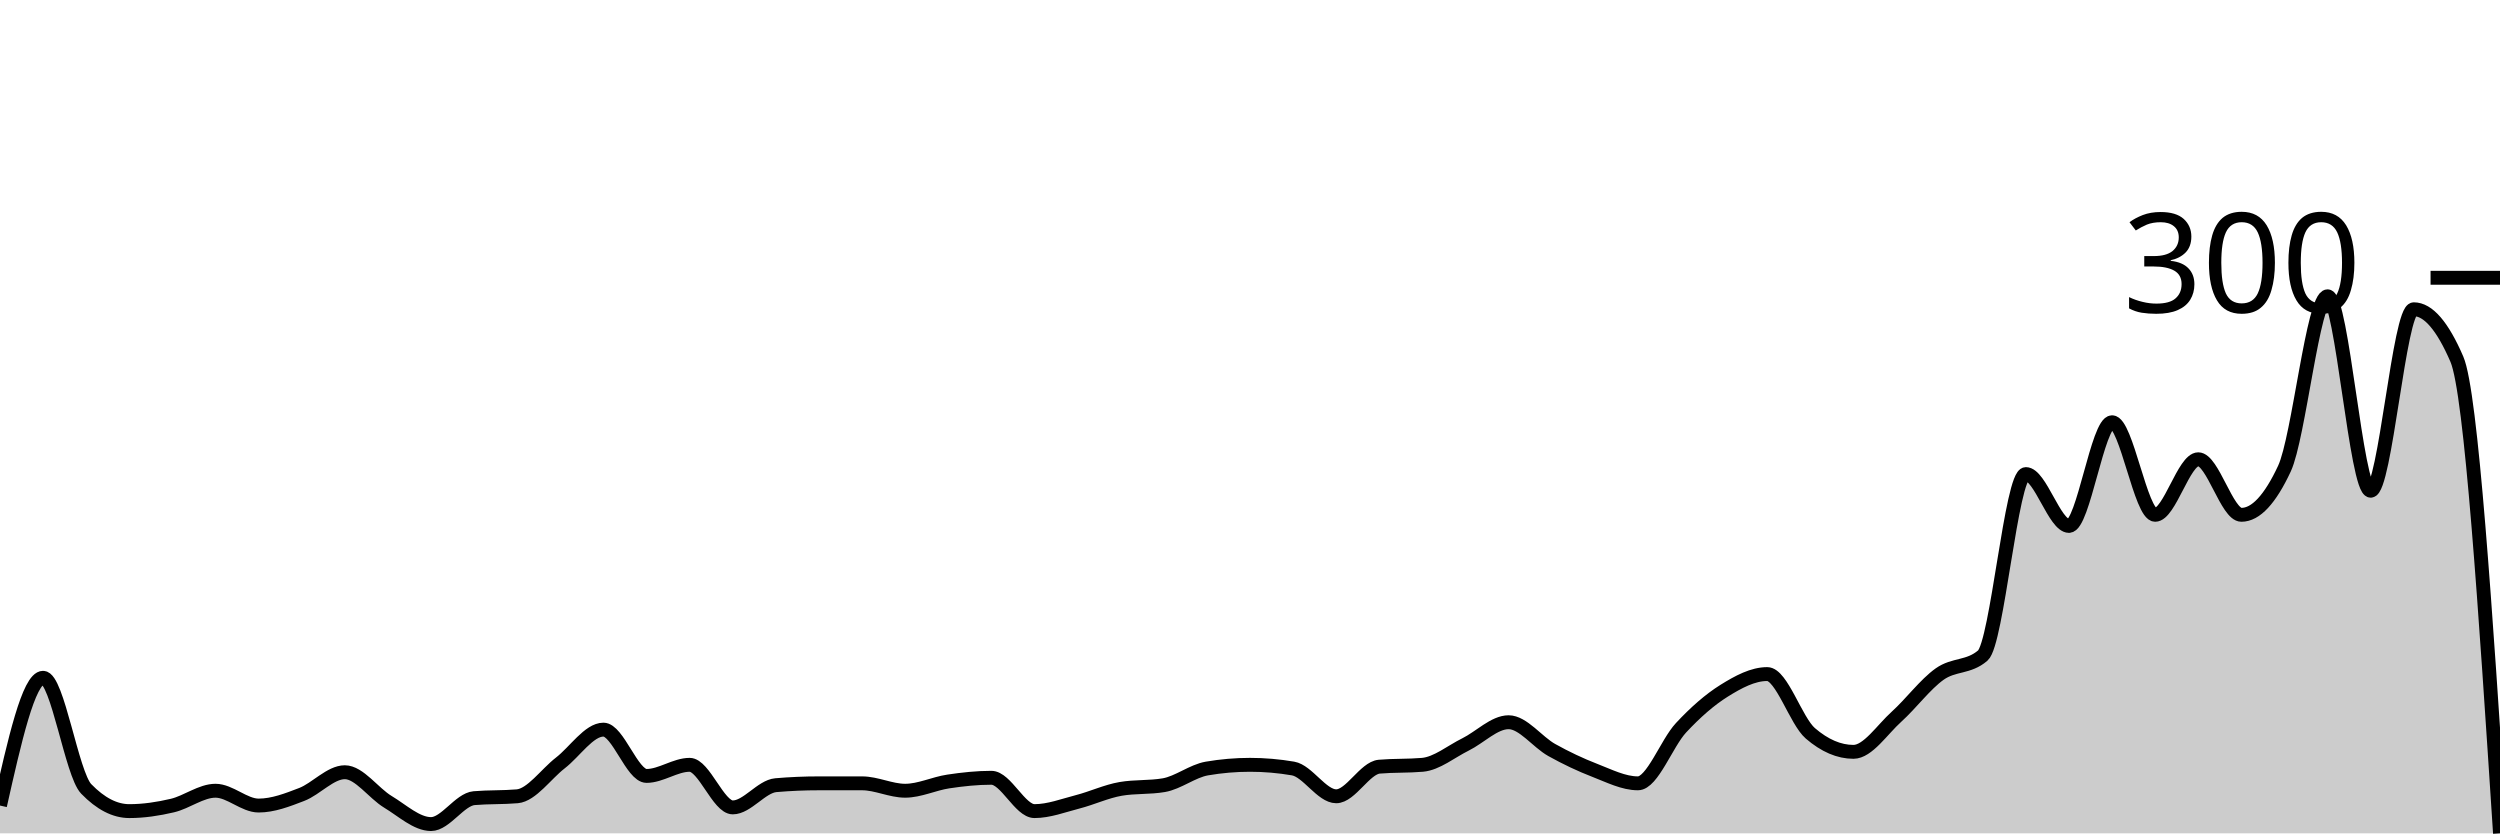
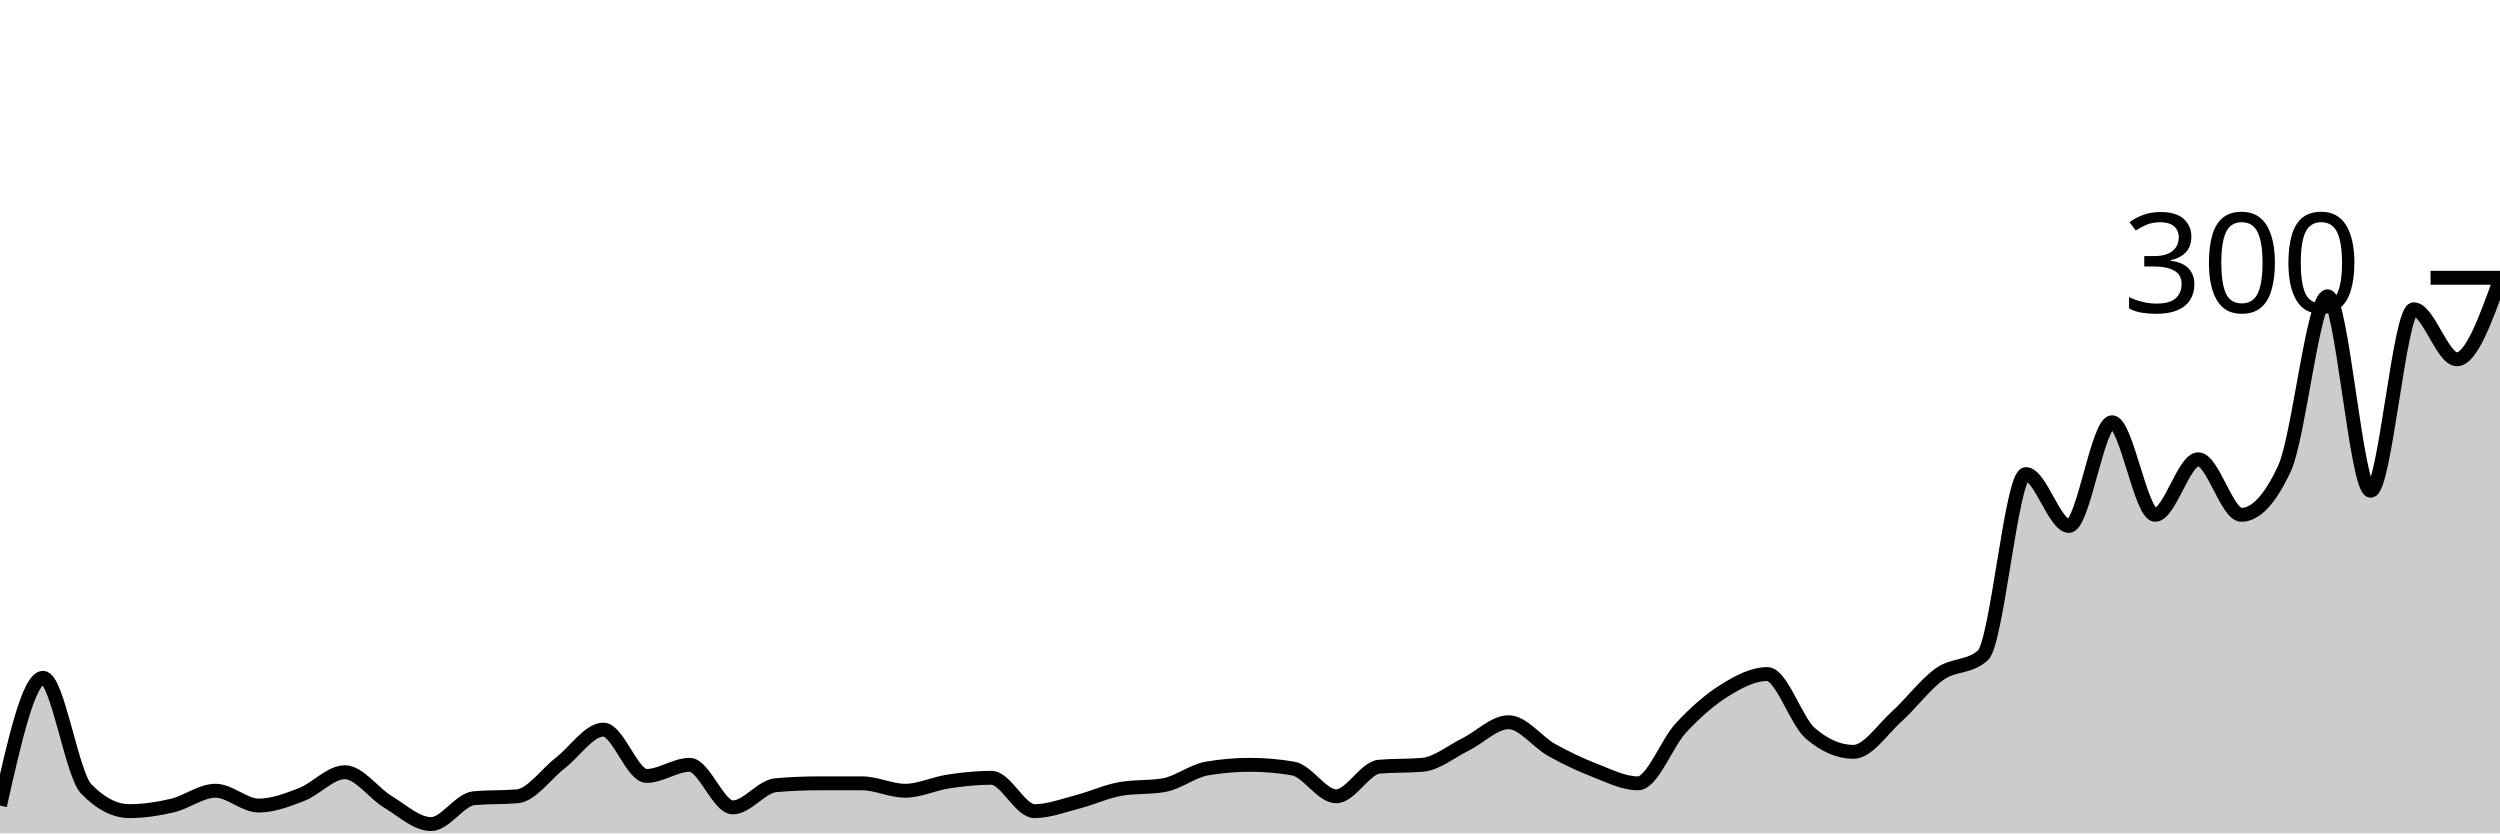
<svg xmlns="http://www.w3.org/2000/svg" viewBox="0 0 180 60">
  <g transform="translate(0,20)">
-     <path class="area" fill="rgba(0, 0, 0, 0.2)" d="M0,38C1.034,33.4,2.069,28.8,3.103,28.8C4.138,28.8,5.172,35.733,6.207,36.8C7.241,37.867,8.276,38.4,9.31,38.4C10.345,38.4,11.379,38.244,12.414,38C13.448,37.756,14.483,36.933,15.517,36.933C16.552,36.933,17.586,38,18.621,38C19.655,38,20.69,37.6,21.724,37.2C22.759,36.8,23.793,35.6,24.828,35.6C25.862,35.6,26.897,37.111,27.931,37.733C28.966,38.356,30,39.333,31.034,39.333C32.069,39.333,33.103,37.556,34.138,37.467C35.172,37.378,36.207,37.422,37.241,37.333C38.276,37.244,39.31,35.733,40.345,34.933C41.379,34.133,42.414,32.533,43.448,32.533C44.483,32.533,45.517,35.867,46.552,35.867C47.586,35.867,48.621,35.067,49.655,35.067C50.69,35.067,51.724,38.133,52.759,38.133C53.793,38.133,54.828,36.622,55.862,36.533C56.897,36.444,57.931,36.4,58.966,36.4C60,36.4,61.034,36.4,62.069,36.4C63.103,36.4,64.138,36.933,65.172,36.933C66.207,36.933,67.241,36.422,68.276,36.267C69.31,36.111,70.345,36,71.379,36C72.414,36,73.448,38.4,74.483,38.4C75.517,38.4,76.552,38,77.586,37.733C78.621,37.467,79.655,36.978,80.69,36.8C81.724,36.622,82.759,36.711,83.793,36.533C84.828,36.356,85.862,35.511,86.897,35.333C87.931,35.156,88.966,35.067,90,35.067C91.034,35.067,92.069,35.156,93.103,35.333C94.138,35.511,95.172,37.333,96.207,37.333C97.241,37.333,98.276,35.289,99.31,35.2C100.345,35.111,101.379,35.156,102.414,35.067C103.448,34.978,104.483,34.111,105.517,33.6C106.552,33.089,107.586,32,108.621,32C109.655,32,110.69,33.422,111.724,34C112.759,34.578,113.793,35.067,114.828,35.467C115.862,35.867,116.897,36.4,117.931,36.4C118.966,36.4,120,33.511,121.034,32.4C122.069,31.289,123.103,30.378,124.138,29.733C125.172,29.089,126.207,28.533,127.241,28.533C128.276,28.533,129.31,31.911,130.345,32.8C131.379,33.689,132.414,34.133,133.448,34.133C134.483,34.133,135.517,32.533,136.552,31.6C137.586,30.667,138.621,29.267,139.655,28.533C140.69,27.8,141.724,28.089,142.759,27.2C143.793,26.311,144.828,14.133,145.862,14.133C146.897,14.133,147.931,17.867,148.966,17.867C150,17.867,151.034,10.4,152.069,10.4C153.103,10.4,154.138,17.067,155.172,17.067C156.207,17.067,157.241,13.067,158.276,13.067C159.31,13.067,160.345,17.067,161.379,17.067C162.414,17.067,163.448,15.956,164.483,13.733C165.517,11.511,166.552,1.333,167.586,1.333C168.621,1.333,169.655,15.333,170.69,15.333C171.724,15.333,172.759,2.267,173.793,2.267C174.828,2.267,175.862,3.467,176.897,5.867C177.931,8.267,178.966,24.133,180,40L180,40C178.966,40,177.931,40,176.897,40C175.862,40,174.828,40,173.793,40C172.759,40,171.724,40,170.69,40C169.655,40,168.621,40,167.586,40C166.552,40,165.517,40,164.483,40C163.448,40,162.414,40,161.379,40C160.345,40,159.31,40,158.276,40C157.241,40,156.207,40,155.172,40C154.138,40,153.103,40,152.069,40C151.034,40,150,40,148.966,40C147.931,40,146.897,40,145.862,40C144.828,40,143.793,40,142.759,40C141.724,40,140.69,40,139.655,40C138.621,40,137.586,40,136.552,40C135.517,40,134.483,40,133.448,40C132.414,40,131.379,40,130.345,40C129.31,40,128.276,40,127.241,40C126.207,40,125.172,40,124.138,40C123.103,40,122.069,40,121.034,40C120,40,118.966,40,117.931,40C116.897,40,115.862,40,114.828,40C113.793,40,112.759,40,111.724,40C110.69,40,109.655,40,108.621,40C107.586,40,106.552,40,105.517,40C104.483,40,103.448,40,102.414,40C101.379,40,100.345,40,99.31,40C98.276,40,97.241,40,96.207,40C95.172,40,94.138,40,93.103,40C92.069,40,91.034,40,90,40C88.966,40,87.931,40,86.897,40C85.862,40,84.828,40,83.793,40C82.759,40,81.724,40,80.69,40C79.655,40,78.621,40,77.586,40C76.552,40,75.517,40,74.483,40C73.448,40,72.414,40,71.379,40C70.345,40,69.31,40,68.276,40C67.241,40,66.207,40,65.172,40C64.138,40,63.103,40,62.069,40C61.034,40,60,40,58.966,40C57.931,40,56.897,40,55.862,40C54.828,40,53.793,40,52.759,40C51.724,40,50.69,40,49.655,40C48.621,40,47.586,40,46.552,40C45.517,40,44.483,40,43.448,40C42.414,40,41.379,40,40.345,40C39.31,40,38.276,40,37.241,40C36.207,40,35.172,40,34.138,40C33.103,40,32.069,40,31.034,40C30,40,28.966,40,27.931,40C26.897,40,25.862,40,24.828,40C23.793,40,22.759,40,21.724,40C20.69,40,19.655,40,18.621,40C17.586,40,16.552,40,15.517,40C14.483,40,13.448,40,12.414,40C11.379,40,10.345,40,9.31,40C8.276,40,7.241,40,6.207,40C5.172,40,4.138,40,3.103,40C2.069,40,1.034,40,0,40Z" />
-     <path class="line" stroke="black" fill="none" d="M0,38C1.034,33.4,2.069,28.8,3.103,28.8C4.138,28.8,5.172,35.733,6.207,36.8C7.241,37.867,8.276,38.4,9.31,38.4C10.345,38.4,11.379,38.244,12.414,38C13.448,37.756,14.483,36.933,15.517,36.933C16.552,36.933,17.586,38,18.621,38C19.655,38,20.69,37.6,21.724,37.2C22.759,36.8,23.793,35.6,24.828,35.6C25.862,35.6,26.897,37.111,27.931,37.733C28.966,38.356,30,39.333,31.034,39.333C32.069,39.333,33.103,37.556,34.138,37.467C35.172,37.378,36.207,37.422,37.241,37.333C38.276,37.244,39.31,35.733,40.345,34.933C41.379,34.133,42.414,32.533,43.448,32.533C44.483,32.533,45.517,35.867,46.552,35.867C47.586,35.867,48.621,35.067,49.655,35.067C50.69,35.067,51.724,38.133,52.759,38.133C53.793,38.133,54.828,36.622,55.862,36.533C56.897,36.444,57.931,36.4,58.966,36.4C60,36.4,61.034,36.4,62.069,36.4C63.103,36.4,64.138,36.933,65.172,36.933C66.207,36.933,67.241,36.422,68.276,36.267C69.31,36.111,70.345,36,71.379,36C72.414,36,73.448,38.4,74.483,38.4C75.517,38.4,76.552,38,77.586,37.733C78.621,37.467,79.655,36.978,80.69,36.8C81.724,36.622,82.759,36.711,83.793,36.533C84.828,36.356,85.862,35.511,86.897,35.333C87.931,35.156,88.966,35.067,90,35.067C91.034,35.067,92.069,35.156,93.103,35.333C94.138,35.511,95.172,37.333,96.207,37.333C97.241,37.333,98.276,35.289,99.31,35.2C100.345,35.111,101.379,35.156,102.414,35.067C103.448,34.978,104.483,34.111,105.517,33.6C106.552,33.089,107.586,32,108.621,32C109.655,32,110.69,33.422,111.724,34C112.759,34.578,113.793,35.067,114.828,35.467C115.862,35.867,116.897,36.4,117.931,36.4C118.966,36.4,120,33.511,121.034,32.4C122.069,31.289,123.103,30.378,124.138,29.733C125.172,29.089,126.207,28.533,127.241,28.533C128.276,28.533,129.31,31.911,130.345,32.8C131.379,33.689,132.414,34.133,133.448,34.133C134.483,34.133,135.517,32.533,136.552,31.6C137.586,30.667,138.621,29.267,139.655,28.533C140.69,27.8,141.724,28.089,142.759,27.2C143.793,26.311,144.828,14.133,145.862,14.133C146.897,14.133,147.931,17.867,148.966,17.867C150,17.867,151.034,10.4,152.069,10.4C153.103,10.4,154.138,17.067,155.172,17.067C156.207,17.067,157.241,13.067,158.276,13.067C159.31,13.067,160.345,17.067,161.379,17.067C162.414,17.067,163.448,15.956,164.483,13.733C165.517,11.511,166.552,1.333,167.586,1.333C168.621,1.333,169.655,15.333,170.69,15.333C171.724,15.333,172.759,2.267,173.793,2.267C174.828,2.267,175.862,3.467,176.897,5.867C177.931,8.267,178.966,24.133,180,40" />
+     <path class="area" fill="rgba(0, 0, 0, 0.2)" d="M0,38C1.034,33.4,2.069,28.8,3.103,28.8C4.138,28.8,5.172,35.733,6.207,36.8C7.241,37.867,8.276,38.4,9.31,38.4C10.345,38.4,11.379,38.244,12.414,38C13.448,37.756,14.483,36.933,15.517,36.933C16.552,36.933,17.586,38,18.621,38C19.655,38,20.69,37.6,21.724,37.2C22.759,36.8,23.793,35.6,24.828,35.6C25.862,35.6,26.897,37.111,27.931,37.733C28.966,38.356,30,39.333,31.034,39.333C32.069,39.333,33.103,37.556,34.138,37.467C35.172,37.378,36.207,37.422,37.241,37.333C38.276,37.244,39.31,35.733,40.345,34.933C41.379,34.133,42.414,32.533,43.448,32.533C44.483,32.533,45.517,35.867,46.552,35.867C47.586,35.867,48.621,35.067,49.655,35.067C50.69,35.067,51.724,38.133,52.759,38.133C53.793,38.133,54.828,36.622,55.862,36.533C56.897,36.444,57.931,36.4,58.966,36.4C60,36.4,61.034,36.4,62.069,36.4C63.103,36.4,64.138,36.933,65.172,36.933C66.207,36.933,67.241,36.422,68.276,36.267C69.31,36.111,70.345,36,71.379,36C72.414,36,73.448,38.4,74.483,38.4C75.517,38.4,76.552,38,77.586,37.733C78.621,37.467,79.655,36.978,80.69,36.8C81.724,36.622,82.759,36.711,83.793,36.533C84.828,36.356,85.862,35.511,86.897,35.333C87.931,35.156,88.966,35.067,90,35.067C91.034,35.067,92.069,35.156,93.103,35.333C94.138,35.511,95.172,37.333,96.207,37.333C97.241,37.333,98.276,35.289,99.31,35.2C100.345,35.111,101.379,35.156,102.414,35.067C103.448,34.978,104.483,34.111,105.517,33.6C106.552,33.089,107.586,32,108.621,32C109.655,32,110.69,33.422,111.724,34C112.759,34.578,113.793,35.067,114.828,35.467C115.862,35.867,116.897,36.4,117.931,36.4C118.966,36.4,120,33.511,121.034,32.4C122.069,31.289,123.103,30.378,124.138,29.733C125.172,29.089,126.207,28.533,127.241,28.533C128.276,28.533,129.31,31.911,130.345,32.8C131.379,33.689,132.414,34.133,133.448,34.133C134.483,34.133,135.517,32.533,136.552,31.6C137.586,30.667,138.621,29.267,139.655,28.533C140.69,27.8,141.724,28.089,142.759,27.2C143.793,26.311,144.828,14.133,145.862,14.133C146.897,14.133,147.931,17.867,148.966,17.867C150,17.867,151.034,10.4,152.069,10.4C153.103,10.4,154.138,17.067,155.172,17.067C156.207,17.067,157.241,13.067,158.276,13.067C159.31,13.067,160.345,17.067,161.379,17.067C162.414,17.067,163.448,15.956,164.483,13.733C165.517,11.511,166.552,1.333,167.586,1.333C168.621,1.333,169.655,15.333,170.69,15.333C171.724,15.333,172.759,2.267,173.793,2.267C174.828,2.267,175.862,5.867,176.897,5.867C177.931,5.867,178.966,3,180,0.133L180,40C178.966,40,177.931,40,176.897,40C175.862,40,174.828,40,173.793,40C172.759,40,171.724,40,170.69,40C169.655,40,168.621,40,167.586,40C166.552,40,165.517,40,164.483,40C163.448,40,162.414,40,161.379,40C160.345,40,159.31,40,158.276,40C157.241,40,156.207,40,155.172,40C154.138,40,153.103,40,152.069,40C151.034,40,150,40,148.966,40C147.931,40,146.897,40,145.862,40C144.828,40,143.793,40,142.759,40C141.724,40,140.69,40,139.655,40C138.621,40,137.586,40,136.552,40C135.517,40,134.483,40,133.448,40C132.414,40,131.379,40,130.345,40C129.31,40,128.276,40,127.241,40C126.207,40,125.172,40,124.138,40C123.103,40,122.069,40,121.034,40C120,40,118.966,40,117.931,40C116.897,40,115.862,40,114.828,40C113.793,40,112.759,40,111.724,40C110.69,40,109.655,40,108.621,40C107.586,40,106.552,40,105.517,40C104.483,40,103.448,40,102.414,40C101.379,40,100.345,40,99.31,40C98.276,40,97.241,40,96.207,40C95.172,40,94.138,40,93.103,40C92.069,40,91.034,40,90,40C88.966,40,87.931,40,86.897,40C85.862,40,84.828,40,83.793,40C82.759,40,81.724,40,80.69,40C79.655,40,78.621,40,77.586,40C76.552,40,75.517,40,74.483,40C73.448,40,72.414,40,71.379,40C70.345,40,69.31,40,68.276,40C67.241,40,66.207,40,65.172,40C64.138,40,63.103,40,62.069,40C61.034,40,60,40,58.966,40C57.931,40,56.897,40,55.862,40C54.828,40,53.793,40,52.759,40C51.724,40,50.69,40,49.655,40C48.621,40,47.586,40,46.552,40C45.517,40,44.483,40,43.448,40C42.414,40,41.379,40,40.345,40C39.31,40,38.276,40,37.241,40C36.207,40,35.172,40,34.138,40C33.103,40,32.069,40,31.034,40C30,40,28.966,40,27.931,40C26.897,40,25.862,40,24.828,40C23.793,40,22.759,40,21.724,40C20.69,40,19.655,40,18.621,40C17.586,40,16.552,40,15.517,40C14.483,40,13.448,40,12.414,40C11.379,40,10.345,40,9.31,40C8.276,40,7.241,40,6.207,40C5.172,40,4.138,40,3.103,40C2.069,40,1.034,40,0,40Z" />
+     <path class="line" stroke="black" fill="none" d="M0,38C1.034,33.4,2.069,28.8,3.103,28.8C4.138,28.8,5.172,35.733,6.207,36.8C7.241,37.867,8.276,38.4,9.31,38.4C10.345,38.4,11.379,38.244,12.414,38C13.448,37.756,14.483,36.933,15.517,36.933C16.552,36.933,17.586,38,18.621,38C19.655,38,20.69,37.6,21.724,37.2C22.759,36.8,23.793,35.6,24.828,35.6C25.862,35.6,26.897,37.111,27.931,37.733C28.966,38.356,30,39.333,31.034,39.333C32.069,39.333,33.103,37.556,34.138,37.467C35.172,37.378,36.207,37.422,37.241,37.333C38.276,37.244,39.31,35.733,40.345,34.933C41.379,34.133,42.414,32.533,43.448,32.533C44.483,32.533,45.517,35.867,46.552,35.867C47.586,35.867,48.621,35.067,49.655,35.067C50.69,35.067,51.724,38.133,52.759,38.133C53.793,38.133,54.828,36.622,55.862,36.533C56.897,36.444,57.931,36.4,58.966,36.4C60,36.4,61.034,36.4,62.069,36.4C63.103,36.4,64.138,36.933,65.172,36.933C66.207,36.933,67.241,36.422,68.276,36.267C69.31,36.111,70.345,36,71.379,36C72.414,36,73.448,38.4,74.483,38.4C75.517,38.4,76.552,38,77.586,37.733C78.621,37.467,79.655,36.978,80.69,36.8C81.724,36.622,82.759,36.711,83.793,36.533C84.828,36.356,85.862,35.511,86.897,35.333C87.931,35.156,88.966,35.067,90,35.067C91.034,35.067,92.069,35.156,93.103,35.333C94.138,35.511,95.172,37.333,96.207,37.333C97.241,37.333,98.276,35.289,99.31,35.2C100.345,35.111,101.379,35.156,102.414,35.067C103.448,34.978,104.483,34.111,105.517,33.6C106.552,33.089,107.586,32,108.621,32C109.655,32,110.69,33.422,111.724,34C112.759,34.578,113.793,35.067,114.828,35.467C115.862,35.867,116.897,36.4,117.931,36.4C118.966,36.4,120,33.511,121.034,32.4C122.069,31.289,123.103,30.378,124.138,29.733C125.172,29.089,126.207,28.533,127.241,28.533C128.276,28.533,129.31,31.911,130.345,32.8C131.379,33.689,132.414,34.133,133.448,34.133C134.483,34.133,135.517,32.533,136.552,31.6C137.586,30.667,138.621,29.267,139.655,28.533C140.69,27.8,141.724,28.089,142.759,27.2C143.793,26.311,144.828,14.133,145.862,14.133C146.897,14.133,147.931,17.867,148.966,17.867C150,17.867,151.034,10.4,152.069,10.4C153.103,10.4,154.138,17.067,155.172,17.067C156.207,17.067,157.241,13.067,158.276,13.067C159.31,13.067,160.345,17.067,161.379,17.067C162.414,17.067,163.448,15.956,164.483,13.733C165.517,11.511,166.552,1.333,167.586,1.333C168.621,1.333,169.655,15.333,170.69,15.333C171.724,15.333,172.759,2.267,173.793,2.267C174.828,2.267,175.862,5.867,176.897,5.867C177.931,5.867,178.966,3,180,0.133" />
    <path class="axis-ceiling" stroke-width="1" stroke="black" fill="none" d="M175,0L180,0" />
    <text class="axis-ceiling-label" font-family="sans-serif" text-anchor="end" font-size="10px" x="170" y="2.5">300</text>
  </g>
</svg>
